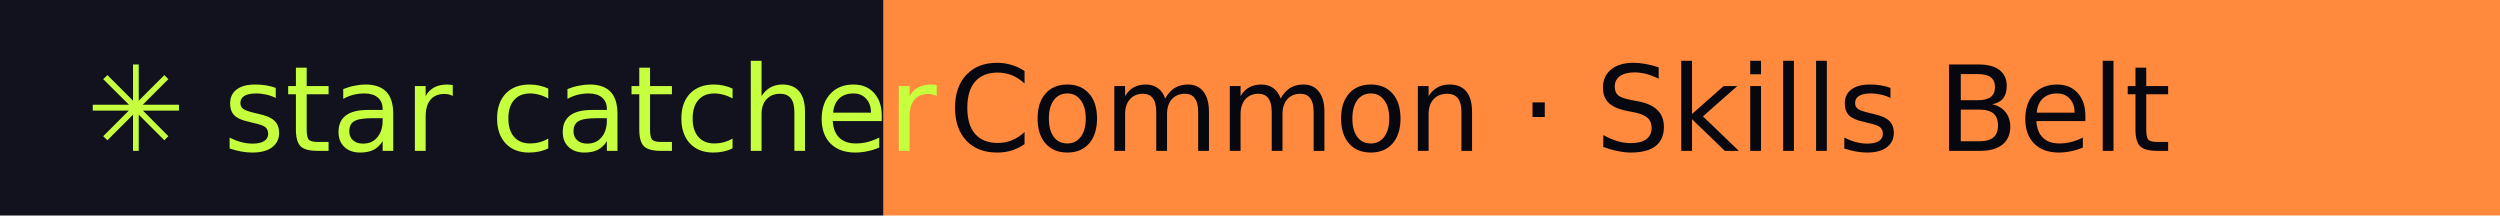
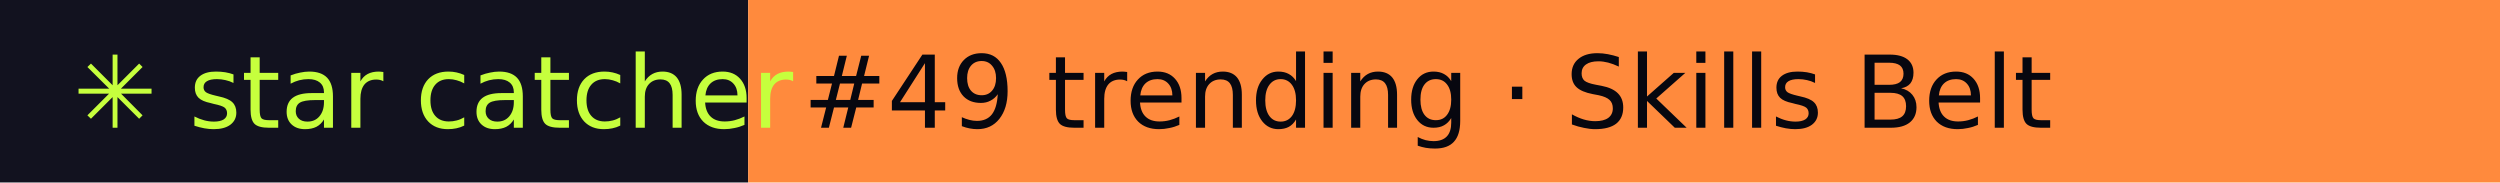
- <svg xmlns="http://www.w3.org/2000/svg" width="232" height="20" role="img" aria-label="star catcher: Common · Skills Belt">
+ <svg xmlns="http://www.w3.org/2000/svg" width="274" height="20" role="img" aria-label="star catcher: #49 trending · Skills Belt">
  <rect width="82" height="20" fill="#12121F" />
-   <rect x="82" width="150" height="20" fill="#FF8A3D" />
+   <rect x="82" width="192" height="20" fill="#FF8A3D" />
  <g font-family="Verdana,DejaVu Sans,sans-serif" font-size="11">
    <text x="8" y="14" fill="#C6FF3D">✳ star catcher</text>
-     <text x="88" y="14" fill="#07070F">Common · Skills Belt</text>
+     <text x="88" y="14" fill="#07070F">#49 trending · Skills Belt</text>
  </g>
</svg>
